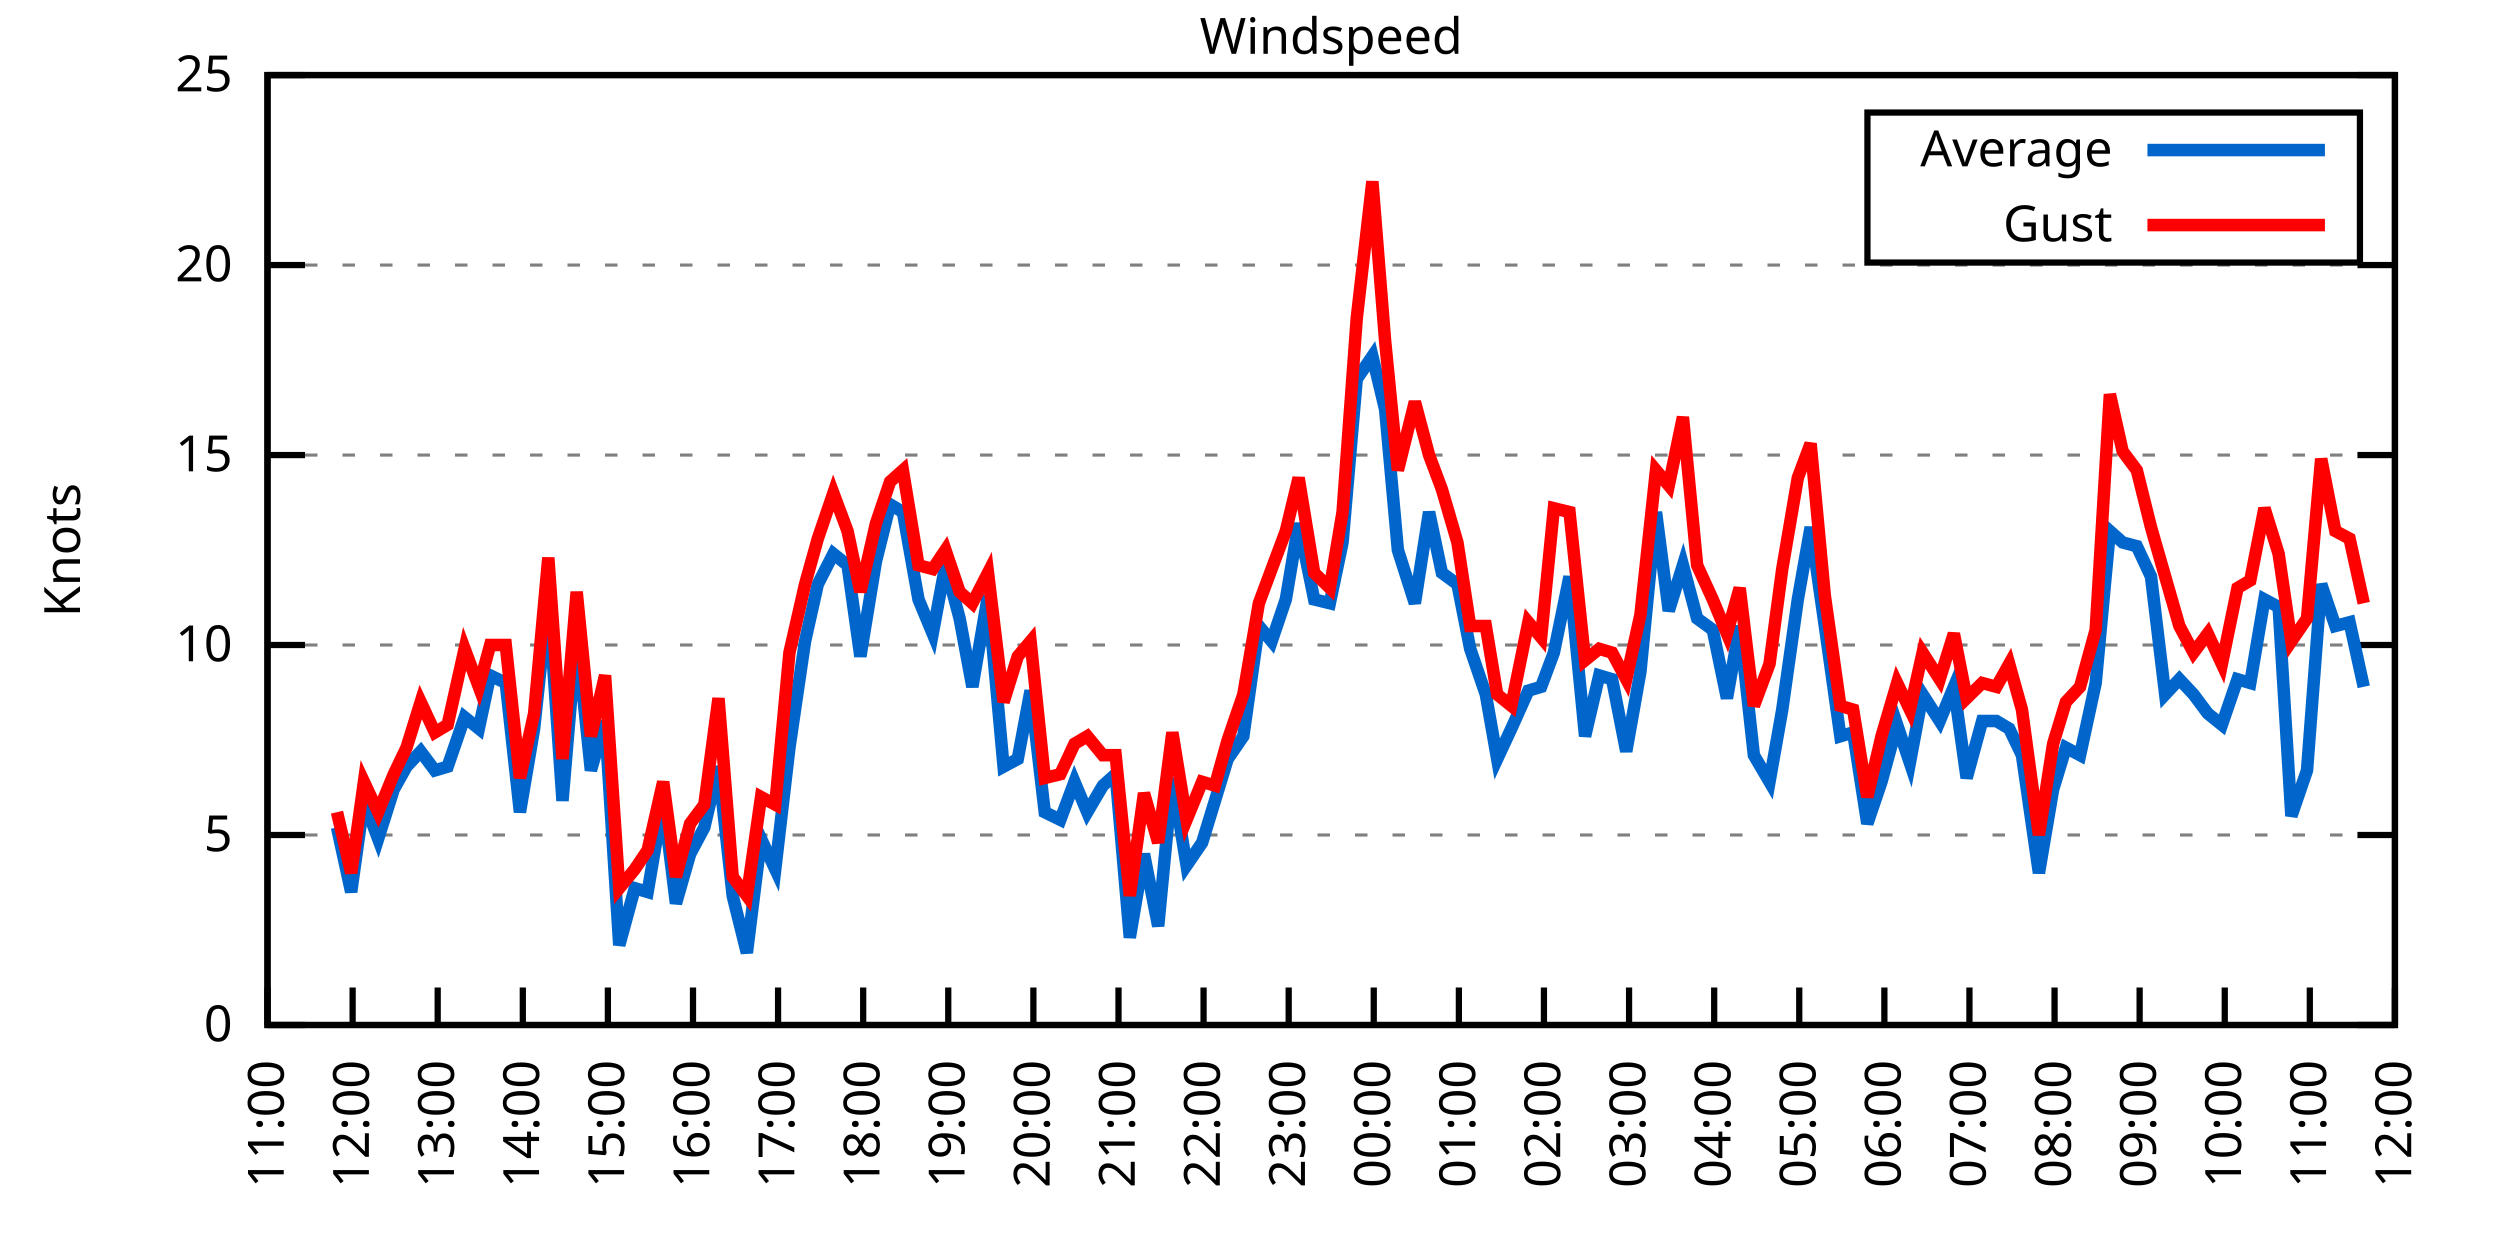
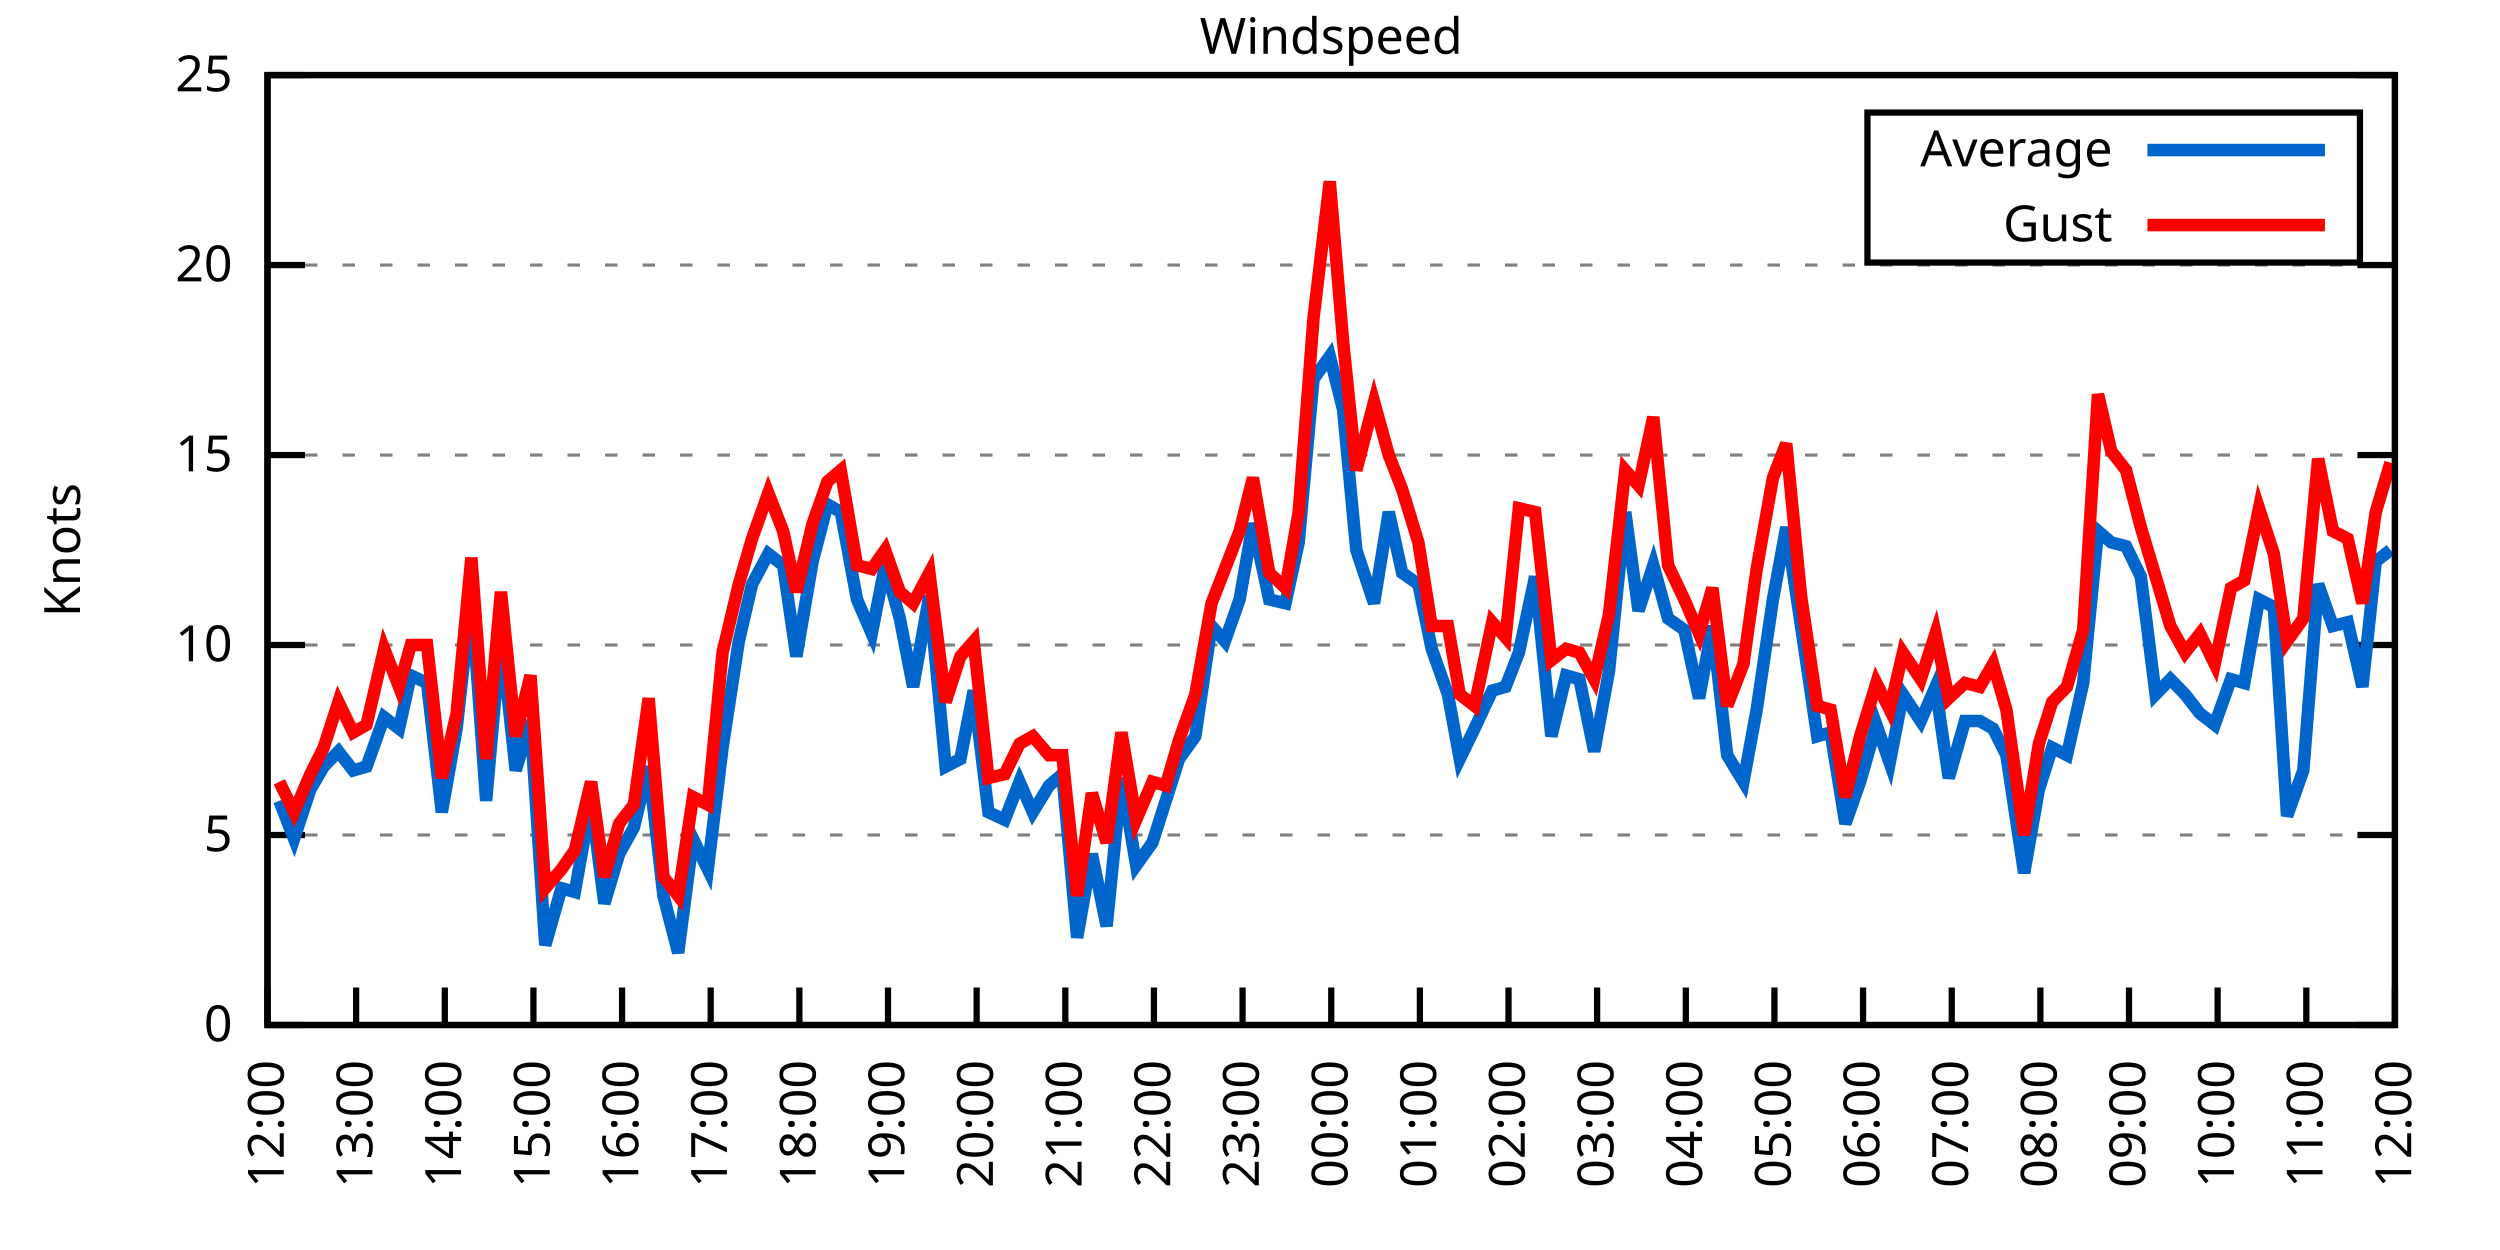
<svg xmlns="http://www.w3.org/2000/svg" xmlns:xlink="http://www.w3.org/1999/xlink" width="400" height="200" viewBox="0 0 400 200">
  <g id="gnuplot_canvas">
    <rect x="0" y="0" width="400" height="200" fill="none" />
    <defs>
      <circle id="gpDot" r="0.5" stroke-width="0.5" stroke="currentColor" />
      <path id="gpPt0" stroke-width="0.333" stroke="currentColor" d="M-1,0 h2 M0,-1 v2" />
      <path id="gpPt1" stroke-width="0.333" stroke="currentColor" d="M-1,-1 L1,1 M1,-1 L-1,1" />
      <path id="gpPt2" stroke-width="0.333" stroke="currentColor" d="M-1,0 L1,0 M0,-1 L0,1 M-1,-1 L1,1 M-1,1 L1,-1" />
      <rect id="gpPt3" stroke-width="0.333" stroke="currentColor" x="-1" y="-1" width="2" height="2" />
      <rect id="gpPt4" stroke-width="0.333" stroke="currentColor" fill="currentColor" x="-1" y="-1" width="2" height="2" />
      <circle id="gpPt5" stroke-width="0.333" stroke="currentColor" cx="0" cy="0" r="1" />
      <use xlink:href="#gpPt5" id="gpPt6" fill="currentColor" stroke="none" />
      <path id="gpPt7" stroke-width="0.333" stroke="currentColor" d="M0,-1.33 L-1.33,0.67 L1.33,0.67 z" />
      <use xlink:href="#gpPt7" id="gpPt8" fill="currentColor" stroke="none" />
      <use xlink:href="#gpPt7" id="gpPt9" stroke="currentColor" transform="rotate(180)" />
      <use xlink:href="#gpPt9" id="gpPt10" fill="currentColor" stroke="none" />
      <use xlink:href="#gpPt3" id="gpPt11" stroke="currentColor" transform="rotate(45)" />
      <use xlink:href="#gpPt11" id="gpPt12" fill="currentColor" stroke="none" />
      <path id="gpPt13" stroke-width="0.333" stroke="currentColor" d="M0,1.330 L1.265,0.411 L0.782,-1.067 L-0.782,-1.076 L-1.265,0.411 z" />
      <use xlink:href="#gpPt13" id="gpPt14" fill="currentColor" stroke="none" />
      <filter id="textbox" filterUnits="objectBoundingBox" x="0" y="0" height="1" width="1">
        <feFlood flood-color="white" flood-opacity="1" result="bgnd" />
        <feComposite in="SourceGraphic" in2="bgnd" operator="atop" />
      </filter>
      <filter id="greybox" filterUnits="objectBoundingBox" x="0" y="0" height="1" width="1">
        <feFlood flood-color="lightgrey" flood-opacity="1" result="grey" />
        <feComposite in="SourceGraphic" in2="grey" operator="atop" />
      </filter>
    </defs>
    <g fill="none" color="white" stroke="currentColor" stroke-width="1.00" stroke-linecap="butt" stroke-linejoin="miter">
</g>
    <g fill="none" color="black" stroke="currentColor" stroke-width="1.00" stroke-linecap="butt" stroke-linejoin="miter">
      <g stroke="none" shape-rendering="crispEdges">
        <polygon fill="rgb(255, 255, 255)" points="42.80,164.00 383.18,164.00 383.18,12.02 42.80,12.02 " />
      </g>
    </g>
    <g fill="none" color="black" stroke="currentColor" stroke-width="1.00" stroke-linecap="butt" stroke-linejoin="miter">
</g>
    <g fill="none" color="black" stroke="black" stroke-width="0.50" stroke-linecap="butt" stroke-linejoin="miter">
</g>
    <g fill="none" color="gray" stroke="currentColor" stroke-width="0.50" stroke-linecap="butt" stroke-linejoin="miter">
      <path stroke="gray" stroke-dasharray="2,4" class="gridline" d="M42.80,164.00 L383.19,164.00  " />
    </g>
    <g fill="none" color="gray" stroke="gray" stroke-width="1.00" stroke-linecap="butt" stroke-linejoin="miter">
</g>
    <g fill="none" color="black" stroke="currentColor" stroke-width="1.00" stroke-linecap="butt" stroke-linejoin="miter">
      <path stroke="black" d="M42.80,164.00 L48.80,164.00 M383.19,164.00 L377.19,164.00  " />
      <g transform="translate(37.20,166.60)" stroke="none" fill="black" font-family="Sans" font-size="8.00" text-anchor="end">
        <text>
          <tspan font-family="Sans"> 0</tspan>
        </text>
      </g>
    </g>
    <g fill="none" color="black" stroke="currentColor" stroke-width="1.00" stroke-linecap="butt" stroke-linejoin="miter">
</g>
    <g fill="none" color="black" stroke="black" stroke-width="0.50" stroke-linecap="butt" stroke-linejoin="miter">
</g>
    <g fill="none" color="gray" stroke="currentColor" stroke-width="0.50" stroke-linecap="butt" stroke-linejoin="miter">
      <path stroke="gray" stroke-dasharray="2,4" class="gridline" d="M42.80,133.60 L383.19,133.60  " />
    </g>
    <g fill="none" color="gray" stroke="gray" stroke-width="1.00" stroke-linecap="butt" stroke-linejoin="miter">
</g>
    <g fill="none" color="black" stroke="currentColor" stroke-width="1.00" stroke-linecap="butt" stroke-linejoin="miter">
      <path stroke="black" d="M42.80,133.60 L48.80,133.60 M383.19,133.60 L377.19,133.60  " />
      <g transform="translate(37.20,136.20)" stroke="none" fill="black" font-family="Sans" font-size="8.00" text-anchor="end">
        <text>
          <tspan font-family="Sans"> 5</tspan>
        </text>
      </g>
    </g>
    <g fill="none" color="black" stroke="currentColor" stroke-width="1.00" stroke-linecap="butt" stroke-linejoin="miter">
</g>
    <g fill="none" color="black" stroke="black" stroke-width="0.50" stroke-linecap="butt" stroke-linejoin="miter">
</g>
    <g fill="none" color="gray" stroke="currentColor" stroke-width="0.50" stroke-linecap="butt" stroke-linejoin="miter">
      <path stroke="gray" stroke-dasharray="2,4" class="gridline" d="M42.80,103.20 L383.19,103.20  " />
    </g>
    <g fill="none" color="gray" stroke="gray" stroke-width="1.00" stroke-linecap="butt" stroke-linejoin="miter">
</g>
    <g fill="none" color="black" stroke="currentColor" stroke-width="1.00" stroke-linecap="butt" stroke-linejoin="miter">
      <path stroke="black" d="M42.80,103.20 L48.80,103.20 M383.19,103.20 L377.19,103.20  " />
      <g transform="translate(37.20,105.80)" stroke="none" fill="black" font-family="Sans" font-size="8.00" text-anchor="end">
        <text>
          <tspan font-family="Sans"> 10</tspan>
        </text>
      </g>
    </g>
    <g fill="none" color="black" stroke="currentColor" stroke-width="1.00" stroke-linecap="butt" stroke-linejoin="miter">
</g>
    <g fill="none" color="black" stroke="black" stroke-width="0.50" stroke-linecap="butt" stroke-linejoin="miter">
</g>
    <g fill="none" color="gray" stroke="currentColor" stroke-width="0.50" stroke-linecap="butt" stroke-linejoin="miter">
      <path stroke="gray" stroke-dasharray="2,4" class="gridline" d="M42.80,72.81 L383.19,72.81  " />
    </g>
    <g fill="none" color="gray" stroke="gray" stroke-width="1.00" stroke-linecap="butt" stroke-linejoin="miter">
</g>
    <g fill="none" color="black" stroke="currentColor" stroke-width="1.00" stroke-linecap="butt" stroke-linejoin="miter">
      <path stroke="black" d="M42.80,72.81 L48.80,72.81 M383.19,72.81 L377.19,72.81  " />
      <g transform="translate(37.20,75.41)" stroke="none" fill="black" font-family="Sans" font-size="8.00" text-anchor="end">
        <text>
          <tspan font-family="Sans"> 15</tspan>
        </text>
      </g>
    </g>
    <g fill="none" color="black" stroke="currentColor" stroke-width="1.00" stroke-linecap="butt" stroke-linejoin="miter">
</g>
    <g fill="none" color="black" stroke="black" stroke-width="0.50" stroke-linecap="butt" stroke-linejoin="miter">
</g>
    <g fill="none" color="gray" stroke="currentColor" stroke-width="0.50" stroke-linecap="butt" stroke-linejoin="miter">
      <path stroke="gray" stroke-dasharray="2,4" class="gridline" d="M42.80,42.41 L383.19,42.41  " />
    </g>
    <g fill="none" color="gray" stroke="gray" stroke-width="1.00" stroke-linecap="butt" stroke-linejoin="miter">
</g>
    <g fill="none" color="black" stroke="currentColor" stroke-width="1.00" stroke-linecap="butt" stroke-linejoin="miter">
      <path stroke="black" d="M42.80,42.41 L48.80,42.41 M383.19,42.41 L377.19,42.41  " />
      <g transform="translate(37.20,45.01)" stroke="none" fill="black" font-family="Sans" font-size="8.00" text-anchor="end">
        <text>
          <tspan font-family="Sans"> 20</tspan>
        </text>
      </g>
    </g>
    <g fill="none" color="black" stroke="currentColor" stroke-width="1.00" stroke-linecap="butt" stroke-linejoin="miter">
</g>
    <g fill="none" color="black" stroke="black" stroke-width="0.50" stroke-linecap="butt" stroke-linejoin="miter">
</g>
    <g fill="none" color="gray" stroke="currentColor" stroke-width="0.50" stroke-linecap="butt" stroke-linejoin="miter">
      <path stroke="gray" stroke-dasharray="2,4" class="gridline" d="M42.80,12.01 L383.19,12.01  " />
    </g>
    <g fill="none" color="gray" stroke="gray" stroke-width="1.00" stroke-linecap="butt" stroke-linejoin="miter">
</g>
    <g fill="none" color="black" stroke="currentColor" stroke-width="1.00" stroke-linecap="butt" stroke-linejoin="miter">
      <path stroke="black" d="M42.80,12.01 L48.80,12.01 M383.19,12.01 L377.19,12.01  " />
      <g transform="translate(37.20,14.61)" stroke="none" fill="black" font-family="Sans" font-size="8.00" text-anchor="end">
        <text>
          <tspan font-family="Sans"> 25</tspan>
        </text>
      </g>
    </g>
    <g fill="none" color="black" stroke="currentColor" stroke-width="1.00" stroke-linecap="butt" stroke-linejoin="miter">
      <path stroke="black" d="M42.80,164.00 L42.80,158.00  " />
      <g transform="translate(45.40,169.60) rotate(270.00)" stroke="none" fill="black" font-family="Sans" font-size="8.00" text-anchor="end">
        <text>
-           <tspan font-family="Sans">11:00</tspan>
-         </text>
-       </g>
-     </g>
-     <g fill="none" color="black" stroke="currentColor" stroke-width="1.00" stroke-linecap="butt" stroke-linejoin="miter">
-       <path stroke="black" d="M56.42,164.00 L56.42,158.00  " />
-       <g transform="translate(59.02,169.60) rotate(270.00)" stroke="none" fill="black" font-family="Sans" font-size="8.00" text-anchor="end">
-         <text>
          <tspan font-family="Sans">12:00</tspan>
        </text>
      </g>
    </g>
    <g fill="none" color="black" stroke="currentColor" stroke-width="1.00" stroke-linecap="butt" stroke-linejoin="miter">
-       <path stroke="black" d="M70.03,164.00 L70.03,158.00  " />
-       <g transform="translate(72.63,169.60) rotate(270.00)" stroke="none" fill="black" font-family="Sans" font-size="8.00" text-anchor="end">
+       <path stroke="black" d="M56.98,164.00 L56.98,158.00  " />
+       <g transform="translate(59.58,169.60) rotate(270.00)" stroke="none" fill="black" font-family="Sans" font-size="8.00" text-anchor="end">
        <text>
          <tspan font-family="Sans">13:00</tspan>
        </text>
      </g>
    </g>
    <g fill="none" color="black" stroke="currentColor" stroke-width="1.00" stroke-linecap="butt" stroke-linejoin="miter">
-       <path stroke="black" d="M83.65,164.00 L83.65,158.00  " />
-       <g transform="translate(86.25,169.60) rotate(270.00)" stroke="none" fill="black" font-family="Sans" font-size="8.00" text-anchor="end">
+       <path stroke="black" d="M71.17,164.00 L71.17,158.00  " />
+       <g transform="translate(73.77,169.60) rotate(270.00)" stroke="none" fill="black" font-family="Sans" font-size="8.00" text-anchor="end">
        <text>
          <tspan font-family="Sans">14:00</tspan>
        </text>
      </g>
    </g>
    <g fill="none" color="black" stroke="currentColor" stroke-width="1.00" stroke-linecap="butt" stroke-linejoin="miter">
-       <path stroke="black" d="M97.26,164.00 L97.26,158.00  " />
-       <g transform="translate(99.86,169.60) rotate(270.00)" stroke="none" fill="black" font-family="Sans" font-size="8.00" text-anchor="end">
+       <path stroke="black" d="M85.35,164.00 L85.35,158.00  " />
+       <g transform="translate(87.95,169.60) rotate(270.00)" stroke="none" fill="black" font-family="Sans" font-size="8.00" text-anchor="end">
        <text>
          <tspan font-family="Sans">15:00</tspan>
        </text>
      </g>
    </g>
    <g fill="none" color="black" stroke="currentColor" stroke-width="1.00" stroke-linecap="butt" stroke-linejoin="miter">
-       <path stroke="black" d="M110.88,164.00 L110.88,158.00  " />
-       <g transform="translate(113.48,169.60) rotate(270.00)" stroke="none" fill="black" font-family="Sans" font-size="8.00" text-anchor="end">
+       <path stroke="black" d="M99.53,164.00 L99.53,158.00  " />
+       <g transform="translate(102.13,169.60) rotate(270.00)" stroke="none" fill="black" font-family="Sans" font-size="8.00" text-anchor="end">
        <text>
          <tspan font-family="Sans">16:00</tspan>
        </text>
      </g>
    </g>
    <g fill="none" color="black" stroke="currentColor" stroke-width="1.00" stroke-linecap="butt" stroke-linejoin="miter">
-       <path stroke="black" d="M124.49,164.00 L124.49,158.00  " />
-       <g transform="translate(127.09,169.60) rotate(270.00)" stroke="none" fill="black" font-family="Sans" font-size="8.00" text-anchor="end">
+       <path stroke="black" d="M113.71,164.00 L113.71,158.00  " />
+       <g transform="translate(116.31,169.60) rotate(270.00)" stroke="none" fill="black" font-family="Sans" font-size="8.00" text-anchor="end">
        <text>
          <tspan font-family="Sans">17:00</tspan>
        </text>
      </g>
    </g>
    <g fill="none" color="black" stroke="currentColor" stroke-width="1.00" stroke-linecap="butt" stroke-linejoin="miter">
-       <path stroke="black" d="M138.11,164.00 L138.11,158.00  " />
-       <g transform="translate(140.71,169.60) rotate(270.00)" stroke="none" fill="black" font-family="Sans" font-size="8.00" text-anchor="end">
+       <path stroke="black" d="M127.90,164.00 L127.90,158.00  " />
+       <g transform="translate(130.50,169.60) rotate(270.00)" stroke="none" fill="black" font-family="Sans" font-size="8.00" text-anchor="end">
        <text>
          <tspan font-family="Sans">18:00</tspan>
        </text>
      </g>
    </g>
    <g fill="none" color="black" stroke="currentColor" stroke-width="1.00" stroke-linecap="butt" stroke-linejoin="miter">
-       <path stroke="black" d="M151.72,164.00 L151.72,158.00  " />
-       <g transform="translate(154.32,169.60) rotate(270.00)" stroke="none" fill="black" font-family="Sans" font-size="8.00" text-anchor="end">
+       <path stroke="black" d="M142.08,164.00 L142.08,158.00  " />
+       <g transform="translate(144.68,169.60) rotate(270.00)" stroke="none" fill="black" font-family="Sans" font-size="8.00" text-anchor="end">
        <text>
          <tspan font-family="Sans">19:00</tspan>
        </text>
      </g>
    </g>
    <g fill="none" color="black" stroke="currentColor" stroke-width="1.00" stroke-linecap="butt" stroke-linejoin="miter">
-       <path stroke="black" d="M165.34,164.00 L165.34,158.00  " />
-       <g transform="translate(167.94,169.60) rotate(270.00)" stroke="none" fill="black" font-family="Sans" font-size="8.00" text-anchor="end">
+       <path stroke="black" d="M156.26,164.00 L156.26,158.00  " />
+       <g transform="translate(158.86,169.60) rotate(270.00)" stroke="none" fill="black" font-family="Sans" font-size="8.00" text-anchor="end">
        <text>
          <tspan font-family="Sans">20:00</tspan>
        </text>
      </g>
    </g>
    <g fill="none" color="black" stroke="currentColor" stroke-width="1.00" stroke-linecap="butt" stroke-linejoin="miter">
-       <path stroke="black" d="M178.96,164.00 L178.96,158.00  " />
-       <g transform="translate(181.56,169.60) rotate(270.00)" stroke="none" fill="black" font-family="Sans" font-size="8.00" text-anchor="end">
+       <path stroke="black" d="M170.45,164.00 L170.45,158.00  " />
+       <g transform="translate(173.05,169.60) rotate(270.00)" stroke="none" fill="black" font-family="Sans" font-size="8.00" text-anchor="end">
        <text>
          <tspan font-family="Sans">21:00</tspan>
        </text>
      </g>
    </g>
    <g fill="none" color="black" stroke="currentColor" stroke-width="1.00" stroke-linecap="butt" stroke-linejoin="miter">
-       <path stroke="black" d="M192.57,164.00 L192.57,158.00  " />
-       <g transform="translate(195.17,169.60) rotate(270.00)" stroke="none" fill="black" font-family="Sans" font-size="8.00" text-anchor="end">
+       <path stroke="black" d="M184.63,164.00 L184.63,158.00  " />
+       <g transform="translate(187.23,169.60) rotate(270.00)" stroke="none" fill="black" font-family="Sans" font-size="8.00" text-anchor="end">
        <text>
          <tspan font-family="Sans">22:00</tspan>
        </text>
      </g>
    </g>
    <g fill="none" color="black" stroke="currentColor" stroke-width="1.00" stroke-linecap="butt" stroke-linejoin="miter">
-       <path stroke="black" d="M206.19,164.00 L206.19,158.00  " />
-       <g transform="translate(208.79,169.60) rotate(270.00)" stroke="none" fill="black" font-family="Sans" font-size="8.00" text-anchor="end">
+       <path stroke="black" d="M198.81,164.00 L198.81,158.00  " />
+       <g transform="translate(201.41,169.60) rotate(270.00)" stroke="none" fill="black" font-family="Sans" font-size="8.00" text-anchor="end">
        <text>
          <tspan font-family="Sans">23:00</tspan>
        </text>
      </g>
    </g>
    <g fill="none" color="black" stroke="currentColor" stroke-width="1.00" stroke-linecap="butt" stroke-linejoin="miter">
-       <path stroke="black" d="M219.80,164.00 L219.80,158.00  " />
-       <g transform="translate(222.40,169.60) rotate(270.00)" stroke="none" fill="black" font-family="Sans" font-size="8.00" text-anchor="end">
+       <path stroke="black" d="M213.00,164.00 L213.00,158.00  " />
+       <g transform="translate(215.60,169.60) rotate(270.00)" stroke="none" fill="black" font-family="Sans" font-size="8.00" text-anchor="end">
        <text>
          <tspan font-family="Sans">00:00</tspan>
        </text>
      </g>
    </g>
    <g fill="none" color="black" stroke="currentColor" stroke-width="1.00" stroke-linecap="butt" stroke-linejoin="miter">
-       <path stroke="black" d="M233.42,164.00 L233.42,158.00  " />
-       <g transform="translate(236.02,169.60) rotate(270.00)" stroke="none" fill="black" font-family="Sans" font-size="8.00" text-anchor="end">
+       <path stroke="black" d="M227.18,164.00 L227.18,158.00  " />
+       <g transform="translate(229.78,169.60) rotate(270.00)" stroke="none" fill="black" font-family="Sans" font-size="8.00" text-anchor="end">
        <text>
          <tspan font-family="Sans">01:00</tspan>
        </text>
      </g>
    </g>
    <g fill="none" color="black" stroke="currentColor" stroke-width="1.00" stroke-linecap="butt" stroke-linejoin="miter">
-       <path stroke="black" d="M247.03,164.00 L247.03,158.00  " />
-       <g transform="translate(249.63,169.60) rotate(270.00)" stroke="none" fill="black" font-family="Sans" font-size="8.00" text-anchor="end">
+       <path stroke="black" d="M241.36,164.00 L241.36,158.00  " />
+       <g transform="translate(243.96,169.60) rotate(270.00)" stroke="none" fill="black" font-family="Sans" font-size="8.00" text-anchor="end">
        <text>
          <tspan font-family="Sans">02:00</tspan>
        </text>
      </g>
    </g>
    <g fill="none" color="black" stroke="currentColor" stroke-width="1.00" stroke-linecap="butt" stroke-linejoin="miter">
-       <path stroke="black" d="M260.65,164.00 L260.65,158.00  " />
-       <g transform="translate(263.25,169.60) rotate(270.00)" stroke="none" fill="black" font-family="Sans" font-size="8.00" text-anchor="end">
+       <path stroke="black" d="M255.54,164.00 L255.54,158.00  " />
+       <g transform="translate(258.14,169.60) rotate(270.00)" stroke="none" fill="black" font-family="Sans" font-size="8.00" text-anchor="end">
        <text>
          <tspan font-family="Sans">03:00</tspan>
        </text>
      </g>
    </g>
    <g fill="none" color="black" stroke="currentColor" stroke-width="1.00" stroke-linecap="butt" stroke-linejoin="miter">
-       <path stroke="black" d="M274.27,164.00 L274.27,158.00  " />
-       <g transform="translate(276.87,169.60) rotate(270.00)" stroke="none" fill="black" font-family="Sans" font-size="8.00" text-anchor="end">
+       <path stroke="black" d="M269.73,164.00 L269.73,158.00  " />
+       <g transform="translate(272.33,169.60) rotate(270.00)" stroke="none" fill="black" font-family="Sans" font-size="8.00" text-anchor="end">
        <text>
          <tspan font-family="Sans">04:00</tspan>
        </text>
      </g>
    </g>
    <g fill="none" color="black" stroke="currentColor" stroke-width="1.00" stroke-linecap="butt" stroke-linejoin="miter">
-       <path stroke="black" d="M287.88,164.00 L287.88,158.00  " />
-       <g transform="translate(290.48,169.60) rotate(270.00)" stroke="none" fill="black" font-family="Sans" font-size="8.00" text-anchor="end">
+       <path stroke="black" d="M283.91,164.00 L283.91,158.00  " />
+       <g transform="translate(286.51,169.60) rotate(270.00)" stroke="none" fill="black" font-family="Sans" font-size="8.00" text-anchor="end">
        <text>
          <tspan font-family="Sans">05:00</tspan>
        </text>
      </g>
    </g>
    <g fill="none" color="black" stroke="currentColor" stroke-width="1.00" stroke-linecap="butt" stroke-linejoin="miter">
-       <path stroke="black" d="M301.50,164.00 L301.50,158.00  " />
-       <g transform="translate(304.10,169.60) rotate(270.00)" stroke="none" fill="black" font-family="Sans" font-size="8.00" text-anchor="end">
+       <path stroke="black" d="M298.09,164.00 L298.09,158.00  " />
+       <g transform="translate(300.69,169.60) rotate(270.00)" stroke="none" fill="black" font-family="Sans" font-size="8.00" text-anchor="end">
        <text>
          <tspan font-family="Sans">06:00</tspan>
        </text>
      </g>
    </g>
    <g fill="none" color="black" stroke="currentColor" stroke-width="1.00" stroke-linecap="butt" stroke-linejoin="miter">
-       <path stroke="black" d="M315.11,164.00 L315.11,158.00  " />
-       <g transform="translate(317.71,169.60) rotate(270.00)" stroke="none" fill="black" font-family="Sans" font-size="8.00" text-anchor="end">
+       <path stroke="black" d="M312.28,164.00 L312.28,158.00  " />
+       <g transform="translate(314.88,169.60) rotate(270.00)" stroke="none" fill="black" font-family="Sans" font-size="8.00" text-anchor="end">
        <text>
          <tspan font-family="Sans">07:00</tspan>
        </text>
      </g>
    </g>
    <g fill="none" color="black" stroke="currentColor" stroke-width="1.00" stroke-linecap="butt" stroke-linejoin="miter">
-       <path stroke="black" d="M328.73,164.00 L328.73,158.00  " />
-       <g transform="translate(331.33,169.60) rotate(270.00)" stroke="none" fill="black" font-family="Sans" font-size="8.00" text-anchor="end">
+       <path stroke="black" d="M326.46,164.00 L326.46,158.00  " />
+       <g transform="translate(329.06,169.60) rotate(270.00)" stroke="none" fill="black" font-family="Sans" font-size="8.00" text-anchor="end">
        <text>
          <tspan font-family="Sans">08:00</tspan>
        </text>
      </g>
    </g>
    <g fill="none" color="black" stroke="currentColor" stroke-width="1.00" stroke-linecap="butt" stroke-linejoin="miter">
-       <path stroke="black" d="M342.34,164.00 L342.34,158.00  " />
-       <g transform="translate(344.94,169.60) rotate(270.00)" stroke="none" fill="black" font-family="Sans" font-size="8.00" text-anchor="end">
+       <path stroke="black" d="M340.64,164.00 L340.64,158.00  " />
+       <g transform="translate(343.24,169.60) rotate(270.00)" stroke="none" fill="black" font-family="Sans" font-size="8.00" text-anchor="end">
        <text>
          <tspan font-family="Sans">09:00</tspan>
        </text>
      </g>
    </g>
    <g fill="none" color="black" stroke="currentColor" stroke-width="1.00" stroke-linecap="butt" stroke-linejoin="miter">
-       <path stroke="black" d="M355.96,164.00 L355.96,158.00  " />
-       <g transform="translate(358.56,169.60) rotate(270.00)" stroke="none" fill="black" font-family="Sans" font-size="8.00" text-anchor="end">
+       <path stroke="black" d="M354.82,164.00 L354.82,158.00  " />
+       <g transform="translate(357.42,169.60) rotate(270.00)" stroke="none" fill="black" font-family="Sans" font-size="8.00" text-anchor="end">
        <text>
          <tspan font-family="Sans">10:00</tspan>
        </text>
      </g>
    </g>
    <g fill="none" color="black" stroke="currentColor" stroke-width="1.00" stroke-linecap="butt" stroke-linejoin="miter">
-       <path stroke="black" d="M369.57,164.00 L369.57,158.00  " />
-       <g transform="translate(372.17,169.60) rotate(270.00)" stroke="none" fill="black" font-family="Sans" font-size="8.00" text-anchor="end">
+       <path stroke="black" d="M369.01,164.00 L369.01,158.00  " />
+       <g transform="translate(371.61,169.60) rotate(270.00)" stroke="none" fill="black" font-family="Sans" font-size="8.00" text-anchor="end">
        <text>
          <tspan font-family="Sans">11:00</tspan>
        </text>
      </g>
    </g>
    <g fill="none" color="black" stroke="currentColor" stroke-width="1.00" stroke-linecap="butt" stroke-linejoin="miter">
      <path stroke="black" d="M383.19,164.00 L383.19,158.00  " />
      <g transform="translate(385.79,169.60) rotate(270.00)" stroke="none" fill="black" font-family="Sans" font-size="8.00" text-anchor="end">
        <text>
          <tspan font-family="Sans">12:00</tspan>
        </text>
      </g>
    </g>
    <g fill="none" color="black" stroke="currentColor" stroke-width="1.00" stroke-linecap="butt" stroke-linejoin="miter">
</g>
    <g fill="none" color="black" stroke="currentColor" stroke-width="1.00" stroke-linecap="butt" stroke-linejoin="miter">
      <path stroke="black" d="M42.80,12.01 L42.80,164.00 L383.19,164.00 L383.19,12.01 L42.80,12.01 Z  " />
    </g>
    <g fill="none" color="black" stroke="currentColor" stroke-width="1.00" stroke-linecap="butt" stroke-linejoin="miter">
</g>
    <g fill="none" color="black" stroke="currentColor" stroke-width="1.00" stroke-linecap="butt" stroke-linejoin="miter">
      <path stroke="black" d="M298.79,42.01 L298.79,18.01 L377.59,18.01 L377.59,42.01 L298.79,42.01 Z  " />
    </g>
    <g id="Windspeed_plot_1">
      <g fill="none" color="white" stroke="black" stroke-width="2.00" stroke-linecap="butt" stroke-linejoin="miter">
</g>
      <g fill="none" color="black" stroke="currentColor" stroke-width="2.00" stroke-linecap="butt" stroke-linejoin="miter">
        <g transform="translate(337.99,26.61)" stroke="none" fill="black" font-family="Sans" font-size="8.00" text-anchor="end">
          <text>
            <tspan font-family="Sans">Average</tspan>
          </text>
        </g>
      </g>
      <g fill="none" color="black" stroke="currentColor" stroke-width="2.00" stroke-linecap="butt" stroke-linejoin="miter">
-         <path stroke="rgb(  0, 102, 204)" d="M343.59,24.01 L371.99,24.01 M53.92,132.39 L56.19,142.72 L58.23,128.13 L60.50,134.21 L63.00,126.31 L65.04,122.66   L67.31,120.23 L69.58,123.27 L71.62,122.66 L74.34,114.76 L76.61,116.58 L78.43,108.07 L80.92,109.28 L83.19,129.95   L85.46,116.58 L87.73,95.30 L90.00,128.13 L92.27,101.38 L94.54,123.27 L96.81,115.36 L99.08,151.23 L101.57,142.11   L103.62,142.72 L106.11,128.13 L108.15,144.55 L110.42,136.64 L112.69,132.39 L114.96,122.66 L117.23,143.33 L119.50,152.45   L121.77,134.21 L124.04,139.07 L126.31,119.62 L128.81,102.60 L130.85,93.48 L133.34,88.61 L135.61,90.44 L137.66,105.03   L140.15,89.83 L142.42,80.71 L144.46,81.93 L146.96,95.91 L149.23,101.38 L151.27,90.44 L153.54,98.95 L155.58,109.89   L158.08,95.30 L160.57,122.66 L162.84,121.44 L164.89,110.50 L167.16,129.95 L169.65,131.17 L171.92,125.09 L173.96,129.95   L176.46,125.70 L178.50,123.87 L180.77,150.02 L183.04,136.64 L185.31,148.19 L187.58,124.48 L189.85,138.47 L192.34,134.82   L194.39,128.13 L196.43,121.44 L198.93,117.80 L201.42,100.16 L203.46,102.60 L205.73,95.91 L207.78,83.75 L210.27,95.91   L212.77,96.52 L214.81,86.79 L217.08,60.65 L219.58,57.00 L221.62,65.51 L223.66,88.00 L226.38,96.52 L228.65,81.93   L230.70,91.65 L233.19,93.48 L235.23,103.81 L237.73,111.11 L239.55,121.44 L241.81,116.58 L244.54,110.50 L246.58,109.89   L248.62,104.42 L251.12,92.26 L253.61,117.80 L255.88,108.07 L257.93,108.68 L260.20,120.23 L262.47,107.46 L264.96,81.93   L267.00,97.73 L269.27,90.44 L271.54,98.95 L274.04,100.77 L276.31,111.72 L278.35,100.16 L280.62,120.83 L283.12,125.09   L285.16,113.54 L287.65,95.91 L289.70,84.36 L291.97,100.16 L294.46,117.80 L296.50,117.19 L298.77,131.78 L301.04,125.09   L303.54,115.97 L305.58,122.05 L307.62,111.11 L310.35,115.36 L312.62,109.89 L314.66,124.48 L317.15,115.36 L319.42,115.36   L321.47,116.58 L323.51,120.83 L326.23,139.68 L328.50,126.31 L330.54,119.62 L332.81,120.83 L335.31,109.28 L337.58,84.97   L339.62,86.79 L341.89,87.40 L344.16,92.26 L346.43,111.11 L348.70,108.68 L350.97,111.11 L353.24,114.15 L355.50,115.97   L358.00,108.68 L360.04,109.28 L362.31,95.91 L364.58,97.12 L366.62,130.56 L369.12,123.27 L371.39,93.48 L373.66,100.16   L375.93,99.56 L378.20,109.89  " />
+         <path stroke="rgb(  0, 102, 204)" d="M343.59,24.01 L371.99,24.01 M44.69,128.13 L47.05,134.21 L49.66,126.31 L51.78,122.66 L54.15,120.23 L56.51,123.27   L58.64,122.66 L61.47,114.76 L63.84,116.58 L65.73,108.07 L68.33,109.28 L70.69,129.95 L73.06,116.58 L75.42,95.30   L77.78,128.13 L80.15,101.38 L82.51,123.27 L84.88,115.36 L87.24,151.23 L89.84,142.11 L91.97,142.72 L94.57,128.13   L96.70,144.55 L99.06,136.64 L101.42,132.39 L103.79,122.66 L106.15,143.33 L108.51,152.45 L110.88,134.21 L113.24,139.07   L115.61,119.62 L118.21,102.60 L120.33,93.48 L122.93,88.61 L125.30,90.44 L127.42,105.03 L130.02,89.83 L132.39,80.71   L134.52,81.93 L137.12,95.91 L139.48,101.38 L141.61,90.44 L143.97,98.95 L146.10,109.89 L148.70,95.30 L151.30,122.66   L153.66,121.44 L155.79,110.50 L158.15,129.95 L160.75,131.17 L163.12,125.09 L165.25,129.95 L167.85,125.70 L169.97,123.87   L172.34,150.02 L174.70,136.64 L177.06,148.19 L179.43,124.48 L181.79,138.47 L184.39,134.82 L186.52,128.13 L188.65,121.44   L191.25,117.80 L193.85,100.16 L195.98,102.60 L198.34,95.91 L200.47,83.75 L203.07,95.91 L205.67,96.52 L207.79,86.79   L210.16,60.65 L212.76,57.00 L214.89,65.51 L217.01,88.00 L219.85,96.52 L222.21,81.93 L224.34,91.65 L226.94,93.48   L229.07,103.81 L231.67,111.11 L233.56,121.44 L235.92,116.58 L238.76,110.50 L240.89,109.89 L243.02,104.42 L245.62,92.26   L248.22,117.80 L250.58,108.07 L252.71,108.68 L255.07,120.23 L257.43,107.46 L260.04,81.93 L262.16,97.73 L264.53,90.44   L266.89,98.95 L269.49,100.77 L271.85,111.72 L273.98,100.16 L276.35,120.83 L278.95,125.09 L281.07,113.54 L283.67,95.91   L285.80,84.36 L288.16,100.16 L290.76,117.80 L292.89,117.19 L295.26,131.78 L297.62,125.09 L300.22,115.97 L302.35,122.05   L304.47,111.11 L307.31,115.36 L309.68,109.89 L311.80,124.48 L314.40,115.36 L316.77,115.36 L318.89,116.58 L321.02,120.83   L323.86,139.68 L326.22,126.31 L328.35,119.62 L330.71,120.83 L333.31,109.28 L335.68,84.97 L337.80,86.79 L340.17,87.40   L342.53,92.26 L344.90,111.11 L347.26,108.68 L349.62,111.11 L351.99,114.15 L354.35,115.97 L356.95,108.68 L359.08,109.28   L361.44,95.91 L363.81,97.12 L365.93,130.56 L368.53,123.27 L370.90,93.48 L373.26,100.16 L375.63,99.56 L377.99,109.89   L380.12,89.83 L382.48,88.00  " />
      </g>
    </g>
    <g id="Windspeed_plot_2">
      <g fill="none" color="black" stroke="currentColor" stroke-width="2.00" stroke-linecap="butt" stroke-linejoin="miter">
        <g transform="translate(337.99,38.61)" stroke="none" fill="black" font-family="Sans" font-size="8.00" text-anchor="end">
          <text>
            <tspan font-family="Sans">Gust</tspan>
          </text>
        </g>
      </g>
      <g fill="none" color="black" stroke="currentColor" stroke-width="2.00" stroke-linecap="butt" stroke-linejoin="miter">
-         <path stroke="rgb(255,   0,   0)" d="M343.59,36.01 L371.99,36.01 M53.92,129.95 L56.19,139.68 L58.23,125.09 L60.50,129.95 L63.00,123.87 L65.04,119.62   L67.31,112.32 L69.58,117.19 L71.62,115.97 L74.34,103.81 L76.61,109.89 L78.43,103.20 L80.92,103.20 L83.19,124.48   L85.46,114.15 L87.73,89.22 L90.00,121.44 L92.27,94.69 L94.54,117.80 L96.81,108.07 L99.08,142.11 L101.57,139.07   L103.62,136.03 L106.11,125.09 L108.15,140.29 L110.42,131.78 L112.69,128.74 L114.96,111.72 L117.23,140.29 L119.50,143.33   L121.77,127.52 L124.04,128.74 L126.31,104.42 L128.81,93.48 L130.85,86.18 L133.34,78.89 L135.61,84.97 L137.66,94.69   L140.15,83.75 L142.42,77.06 L144.46,75.24 L146.96,90.44 L149.23,91.04 L151.27,88.00 L153.54,94.69 L155.58,96.52   L158.08,91.65 L160.57,112.32 L162.84,105.03 L164.89,102.60 L167.16,124.48 L169.65,123.87 L171.92,119.01 L173.96,117.80   L176.46,120.83 L178.50,120.83 L180.77,143.33 L183.04,126.91 L185.31,134.82 L187.58,117.19 L189.85,131.17 L192.34,125.09   L194.39,125.70 L196.43,118.40 L198.93,111.11 L201.42,96.52 L203.46,91.04 L205.73,84.97 L207.78,76.45 L210.27,91.65   L212.77,94.08 L214.81,81.93 L217.08,50.92 L219.58,29.03 L221.62,54.57 L223.66,75.24 L226.38,64.29 L228.65,72.81   L230.70,78.28 L233.19,86.79 L235.23,100.16 L237.73,100.16 L239.55,111.11 L241.81,112.93 L244.54,99.56 L246.58,101.99   L248.62,81.32 L251.12,81.93 L253.61,105.64 L255.88,103.81 L257.93,104.42 L260.20,108.68 L262.47,98.34 L264.96,75.24   L267.00,77.67 L269.27,66.73 L271.54,90.44 L274.04,95.91 L276.31,101.38 L278.35,94.08 L280.62,112.93 L283.12,106.24   L285.16,91.04 L287.65,76.45 L289.70,70.98 L291.97,95.30 L294.46,112.93 L296.50,113.54 L298.77,127.52 L301.04,117.80   L303.54,109.28 L305.58,113.54 L307.62,104.42 L310.35,108.68 L312.62,101.38 L314.66,111.72 L317.15,109.28 L319.42,109.89   L321.47,106.24 L323.51,113.54 L326.23,133.60 L328.50,119.01 L330.54,112.32 L332.81,109.89 L335.31,100.77 L337.58,63.08   L339.62,72.20 L341.89,75.24 L344.16,84.36 L346.43,92.26 L348.70,100.16 L350.97,104.42 L353.24,101.38 L355.50,106.24   L358.00,94.08 L360.04,92.87 L362.31,81.32 L364.58,88.61 L366.62,102.60 L369.12,98.95 L371.39,73.41 L373.66,84.97   L375.93,86.18 L378.20,96.52  " />
+         <path stroke="rgb(255,   0,   0)" d="M343.59,36.01 L371.99,36.01 M44.69,125.09 L47.05,129.95 L49.66,123.87 L51.78,119.62 L54.15,112.32 L56.51,117.19   L58.64,115.97 L61.47,103.81 L63.84,109.89 L65.73,103.20 L68.33,103.20 L70.69,124.48 L73.06,114.15 L75.42,89.22   L77.78,121.44 L80.15,94.69 L82.51,117.80 L84.88,108.07 L87.24,142.11 L89.84,139.07 L91.97,136.03 L94.57,125.09   L96.70,140.29 L99.06,131.78 L101.42,128.74 L103.79,111.72 L106.15,140.29 L108.51,143.33 L110.88,127.52 L113.24,128.74   L115.61,104.42 L118.21,93.48 L120.33,86.18 L122.93,78.89 L125.30,84.97 L127.42,94.69 L130.02,83.75 L132.39,77.06   L134.52,75.24 L137.12,90.44 L139.48,91.04 L141.61,88.00 L143.97,94.69 L146.10,96.52 L148.70,91.65 L151.30,112.32   L153.66,105.03 L155.79,102.60 L158.15,124.48 L160.75,123.87 L163.12,119.01 L165.25,117.80 L167.85,120.83 L169.97,120.83   L172.34,143.33 L174.70,126.91 L177.06,134.82 L179.43,117.19 L181.79,131.17 L184.39,125.09 L186.52,125.70 L188.65,118.40   L191.25,111.11 L193.85,96.52 L195.98,91.04 L198.34,84.97 L200.47,76.45 L203.07,91.65 L205.67,94.08 L207.79,81.93   L210.16,50.92 L212.76,29.03 L214.89,54.57 L217.01,75.24 L219.85,64.29 L222.21,72.81 L224.34,78.28 L226.94,86.79   L229.07,100.16 L231.67,100.16 L233.56,111.11 L235.92,112.93 L238.76,99.56 L240.89,101.99 L243.02,81.32 L245.62,81.93   L248.22,105.64 L250.58,103.81 L252.71,104.42 L255.07,108.68 L257.43,98.34 L260.04,75.24 L262.16,77.67 L264.53,66.73   L266.89,90.44 L269.49,95.91 L271.85,101.38 L273.98,94.08 L276.35,112.93 L278.95,106.24 L281.07,91.04 L283.67,76.45   L285.80,70.98 L288.16,95.30 L290.76,112.93 L292.89,113.54 L295.26,127.52 L297.62,117.80 L300.22,109.28 L302.35,113.54   L304.47,104.42 L307.31,108.68 L309.68,101.38 L311.80,111.72 L314.40,109.28 L316.77,109.89 L318.89,106.24 L321.02,113.54   L323.86,133.60 L326.22,119.01 L328.35,112.32 L330.71,109.89 L333.31,100.77 L335.68,63.08 L337.80,72.20 L340.17,75.24   L342.53,84.36 L344.90,92.26 L347.26,100.16 L349.62,104.42 L351.99,101.38 L354.35,106.24 L356.95,94.08 L359.08,92.87   L361.44,81.32 L363.81,88.61 L365.93,102.60 L368.53,98.95 L370.90,73.41 L373.26,84.97 L375.63,86.18 L377.99,96.52   L380.12,81.93 L382.48,74.02  " />
      </g>
    </g>
    <g fill="none" color="black" stroke="currentColor" stroke-width="2.00" stroke-linecap="butt" stroke-linejoin="miter">
</g>
    <g fill="none" color="black" stroke="black" stroke-width="1.00" stroke-linecap="butt" stroke-linejoin="miter">
</g>
    <g fill="none" color="black" stroke="currentColor" stroke-width="1.00" stroke-linecap="butt" stroke-linejoin="miter">
      <path stroke="black" d="M42.80,12.01 L42.80,164.00 L383.19,164.00 L383.19,12.01 L42.80,12.01 Z  " />
      <g transform="translate(12.80,88.01) rotate(270.00)" stroke="none" fill="black" font-family="Sans" font-size="8.00" text-anchor="middle">
        <text>
          <tspan font-family="Sans">Knots</tspan>
        </text>
      </g>
    </g>
    <g fill="none" color="black" stroke="currentColor" stroke-width="1.00" stroke-linecap="butt" stroke-linejoin="miter">
</g>
    <g fill="none" color="black" stroke="currentColor" stroke-width="1.00" stroke-linecap="butt" stroke-linejoin="miter">
      <g transform="translate(212.99,8.61)" stroke="none" fill="black" font-family="Sans" font-size="8.00" text-anchor="middle">
        <text>
          <tspan font-family="Sans">Windspeed</tspan>
        </text>
      </g>
    </g>
    <g fill="none" color="black" stroke="currentColor" stroke-width="1.00" stroke-linecap="butt" stroke-linejoin="miter">
</g>
  </g>
</svg>
